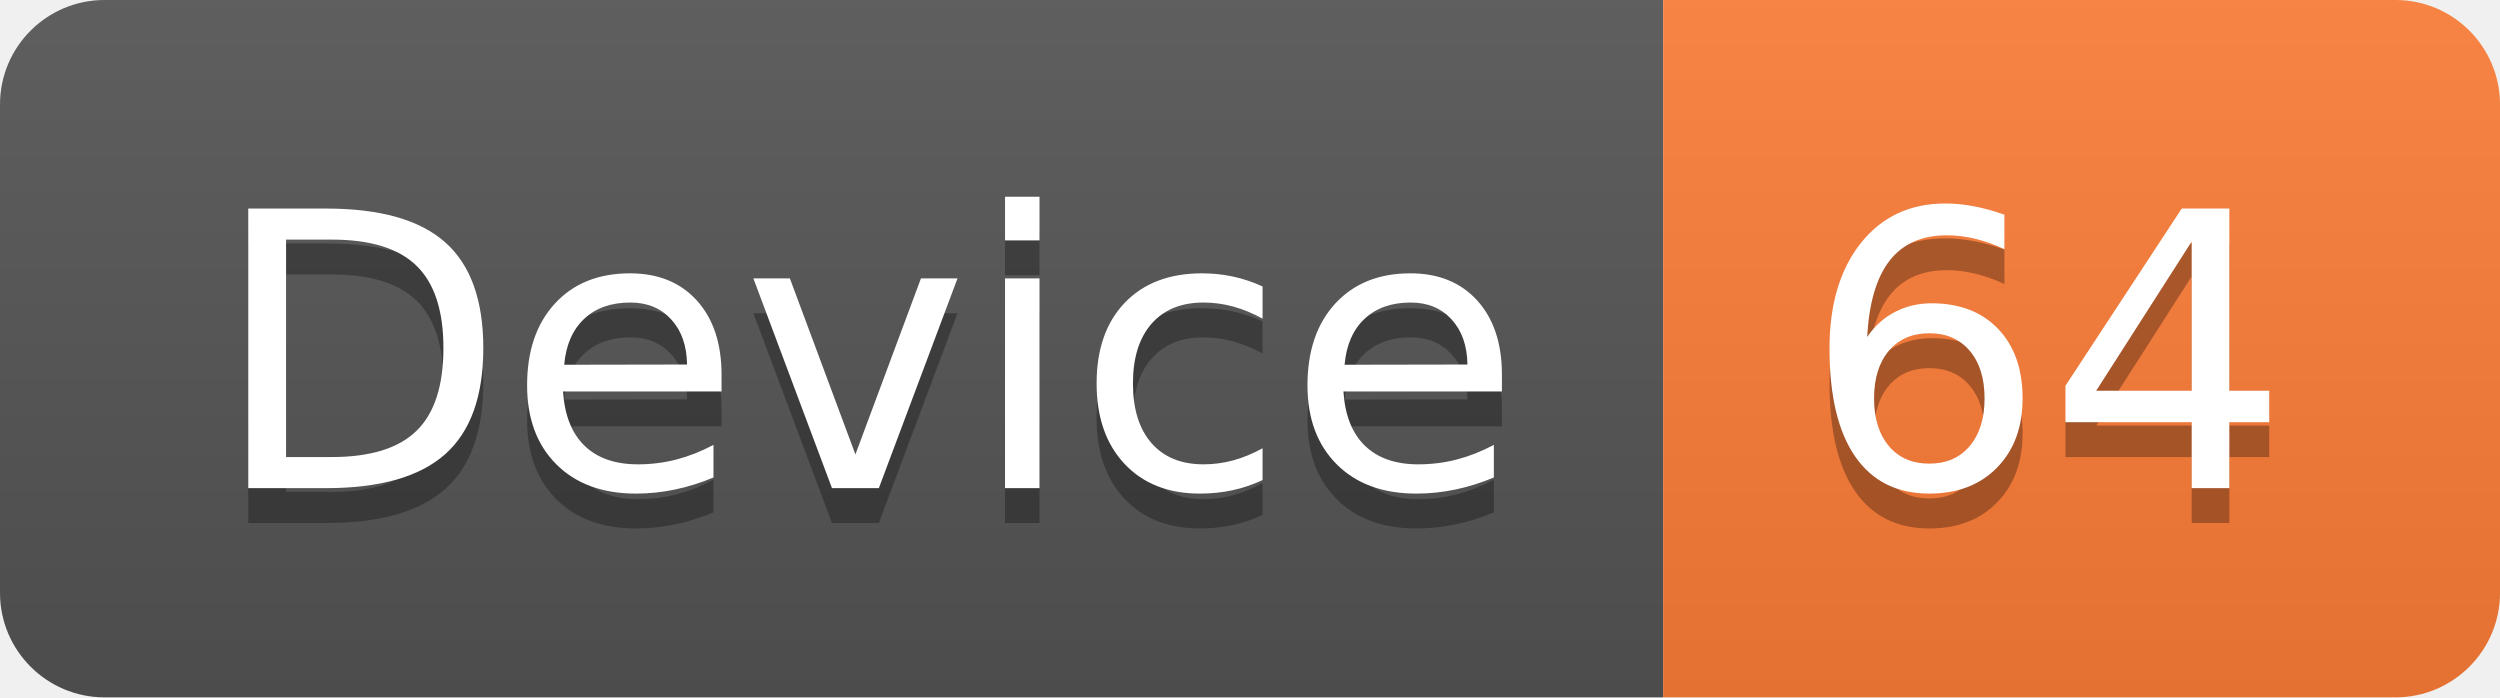
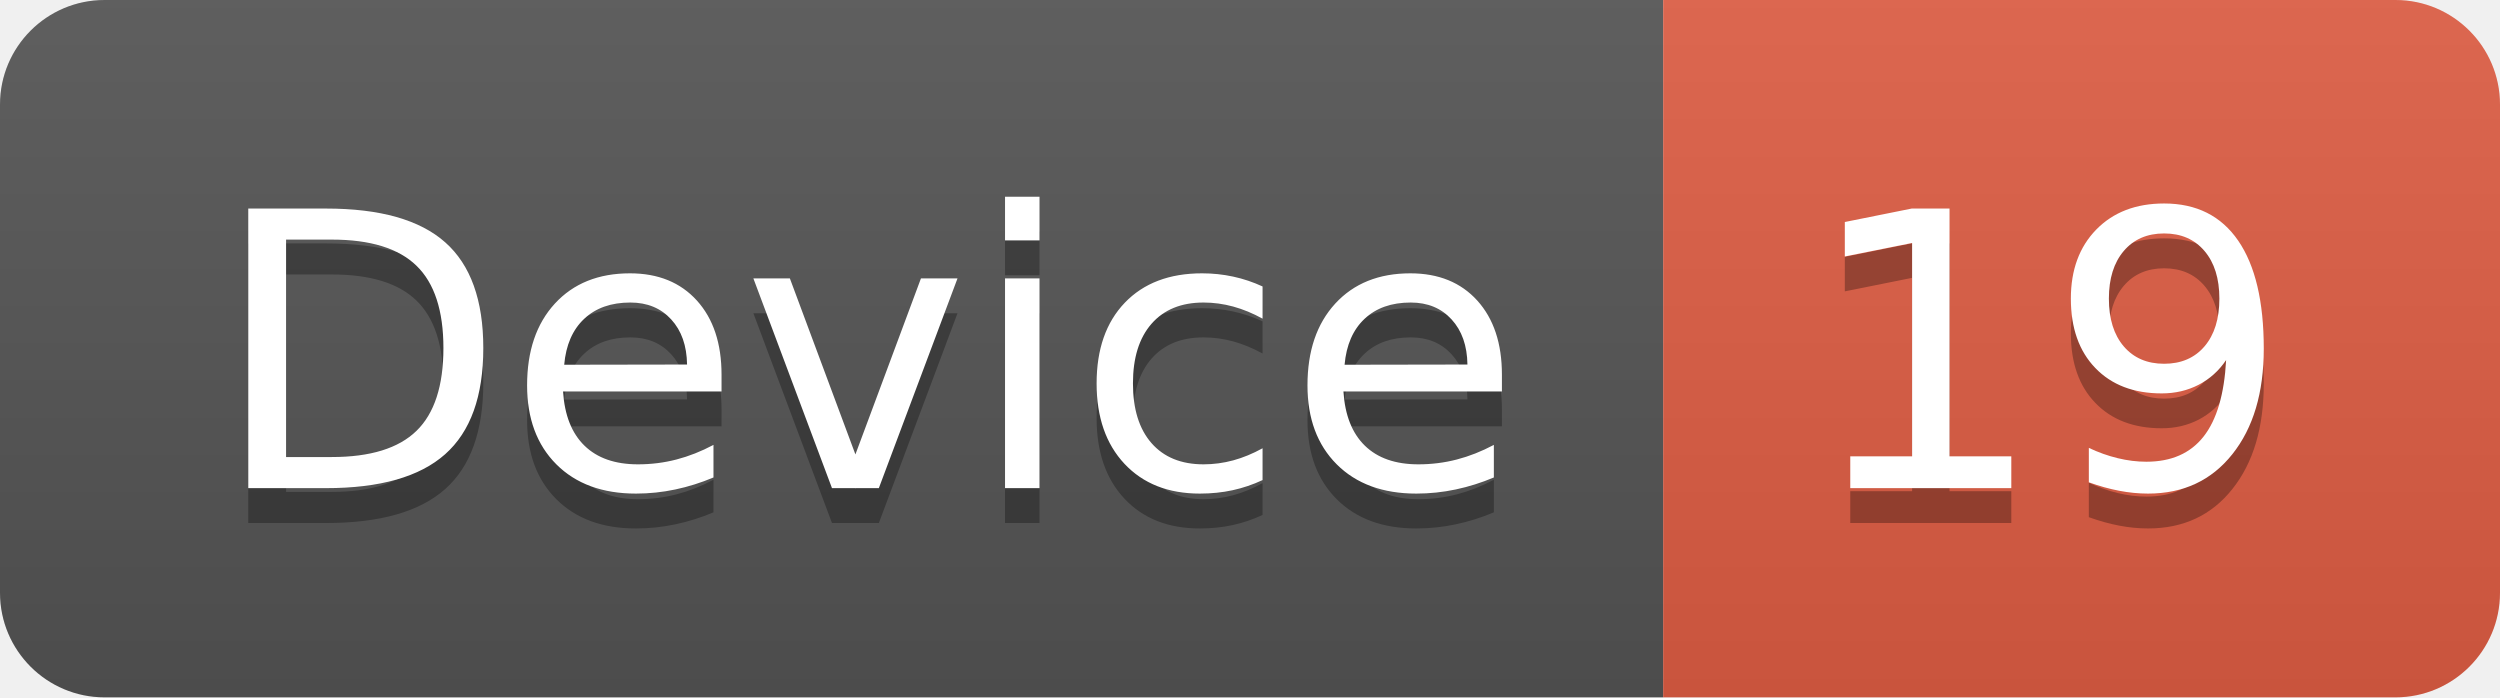
<svg xmlns="http://www.w3.org/2000/svg" width="71.7" height="20">
  <linearGradient id="smooth" x2="0" y2="100%">
    <stop offset="0" stop-color="#bbb" stop-opacity=".1" />
    <stop offset="1" stop-opacity=".1" />
  </linearGradient>
  <clipPath id="round">
    <rect width="71.7" height="20" rx="3" fill="#fff" />
  </clipPath>
  <g clip-path="url(#round)">
    <rect width="47.7" height="20" fill="#555" />
-     <rect x="47.7" width="24.0" height="20" fill="#fe7d37" />
+     <rect x="47.7" width="24.0" height="20" fill="#e05d44" />
    <rect width="71.7" height="20" fill="url(#smooth)" />
  </g>
  <g fill="#fff" text-anchor="middle" font-family="DejaVu Sans,Verdana,Geneva,sans-serif" font-size="110">
    <text x="248.5" y="150" fill="#010101" fill-opacity=".3" transform="scale(0.1)" textLength="377.0" lengthAdjust="spacing">Device</text>
    <text x="248.5" y="140" transform="scale(0.1)" textLength="377.0" lengthAdjust="spacing">Device</text>
-     <text x="587.0" y="150" fill="#010101" fill-opacity=".3" transform="scale(0.1)" textLength="140.0" lengthAdjust="spacing">64</text>
-     <text x="587.0" y="140" transform="scale(0.1)" textLength="140.0" lengthAdjust="spacing">64</text>
+     <text x="587.0" y="150" fill="#010101" fill-opacity=".3" transform="scale(0.1)" textLength="140.0" lengthAdjust="spacing">19</text>
+     <text x="587.0" y="140" transform="scale(0.1)" textLength="140.0" lengthAdjust="spacing">19</text>
  </g>
</svg>
